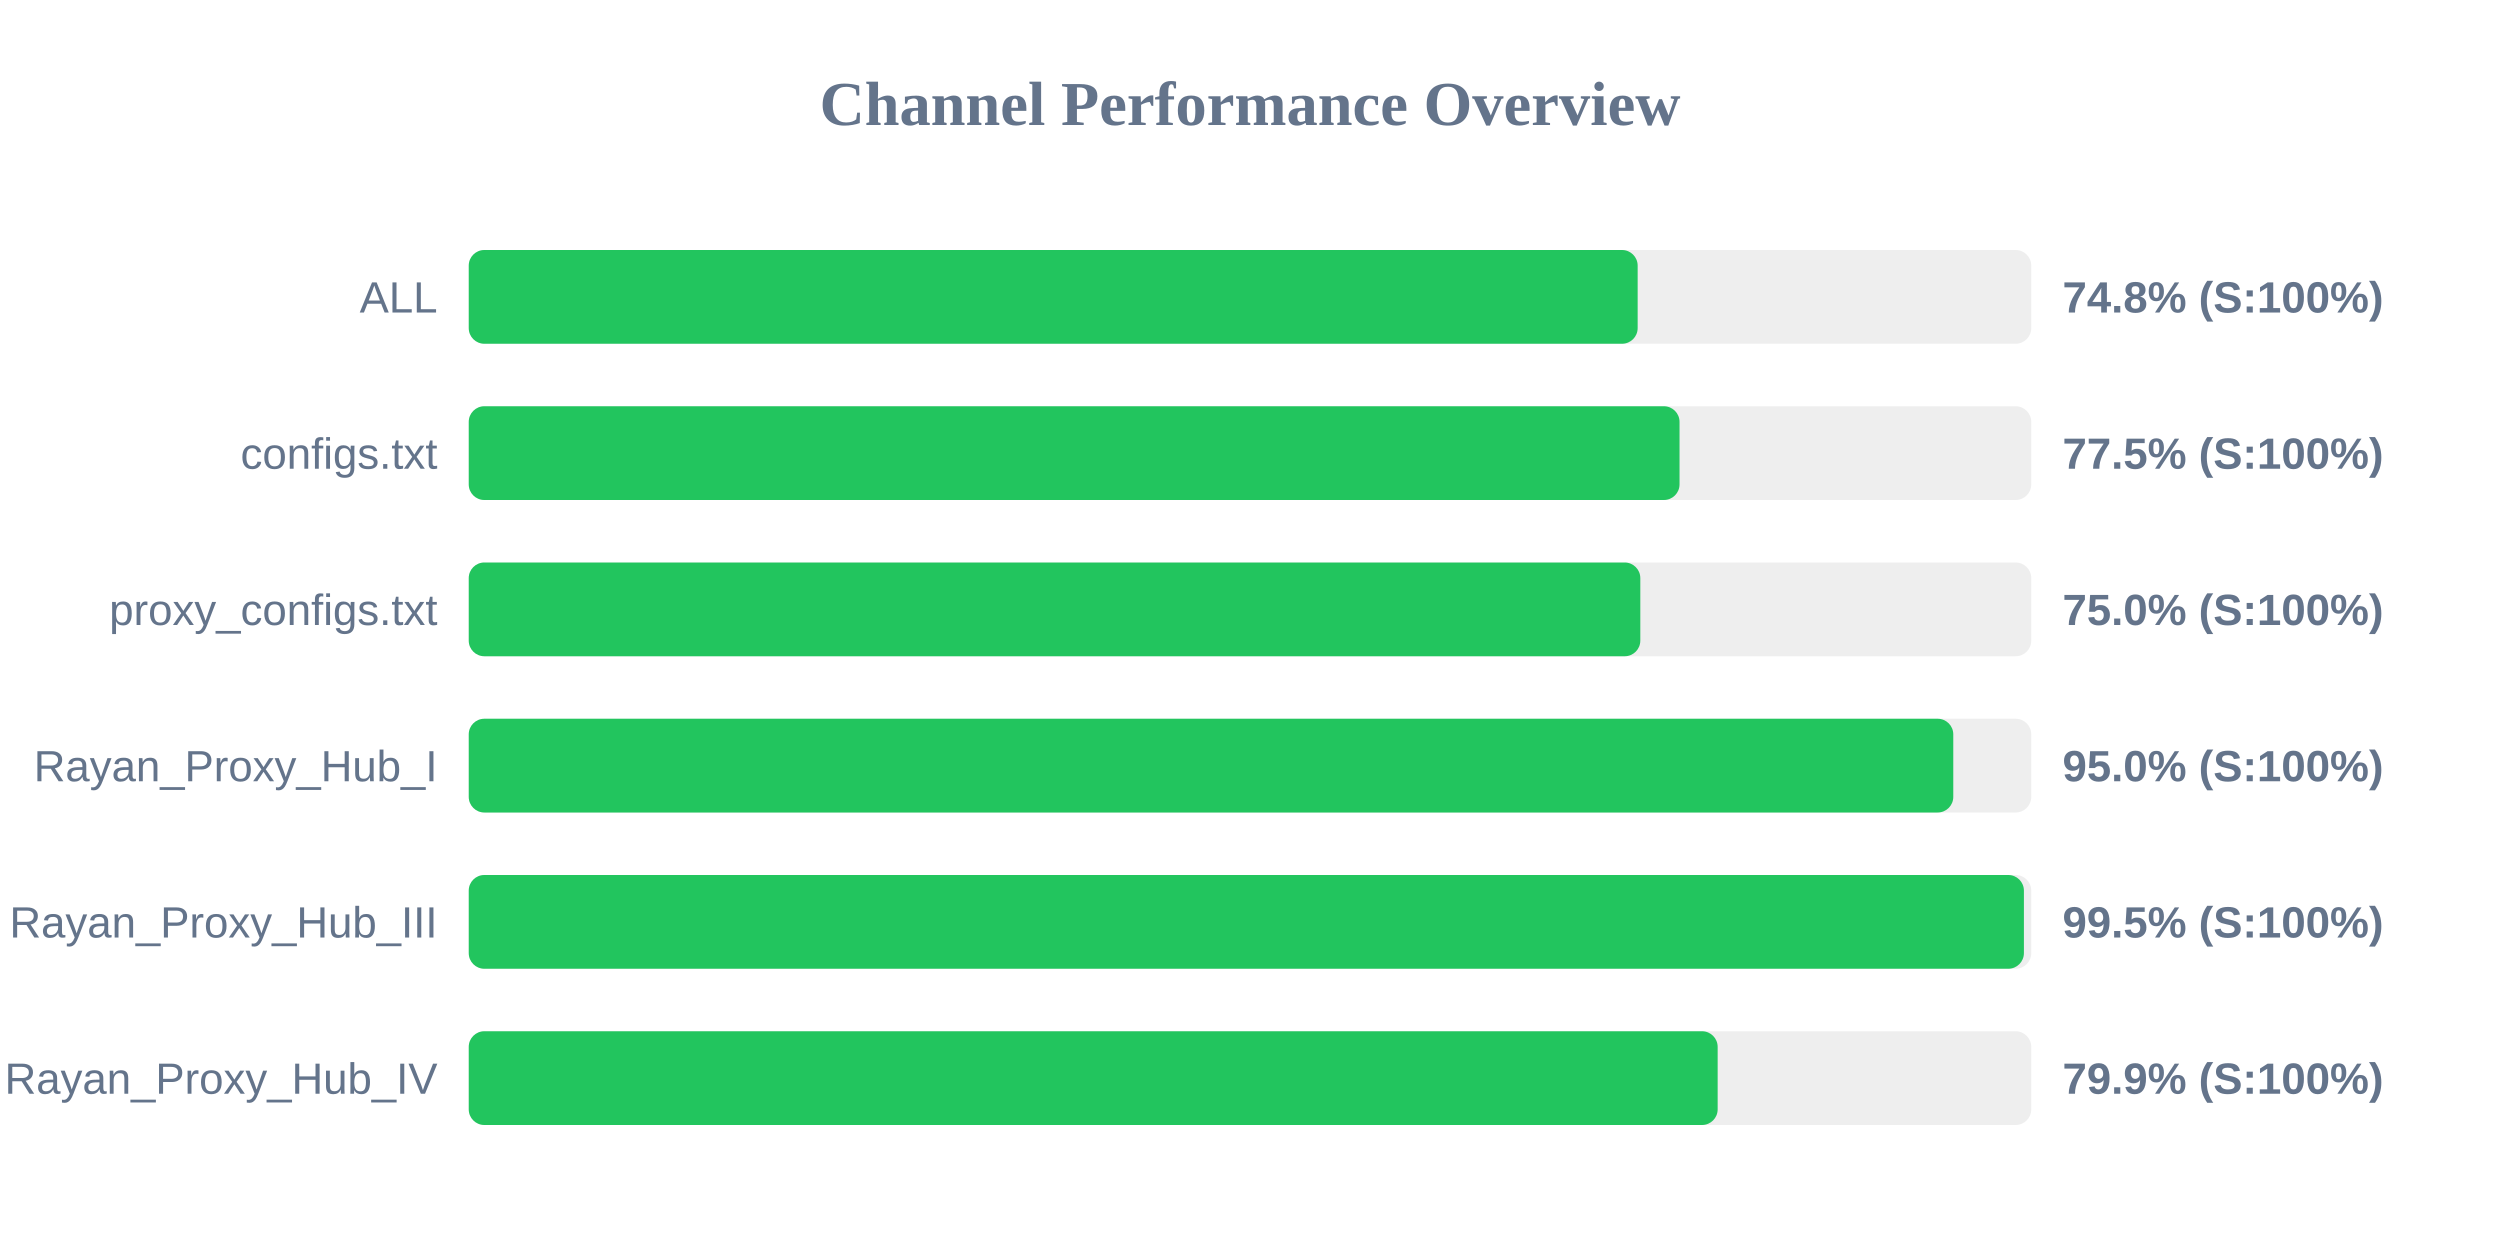
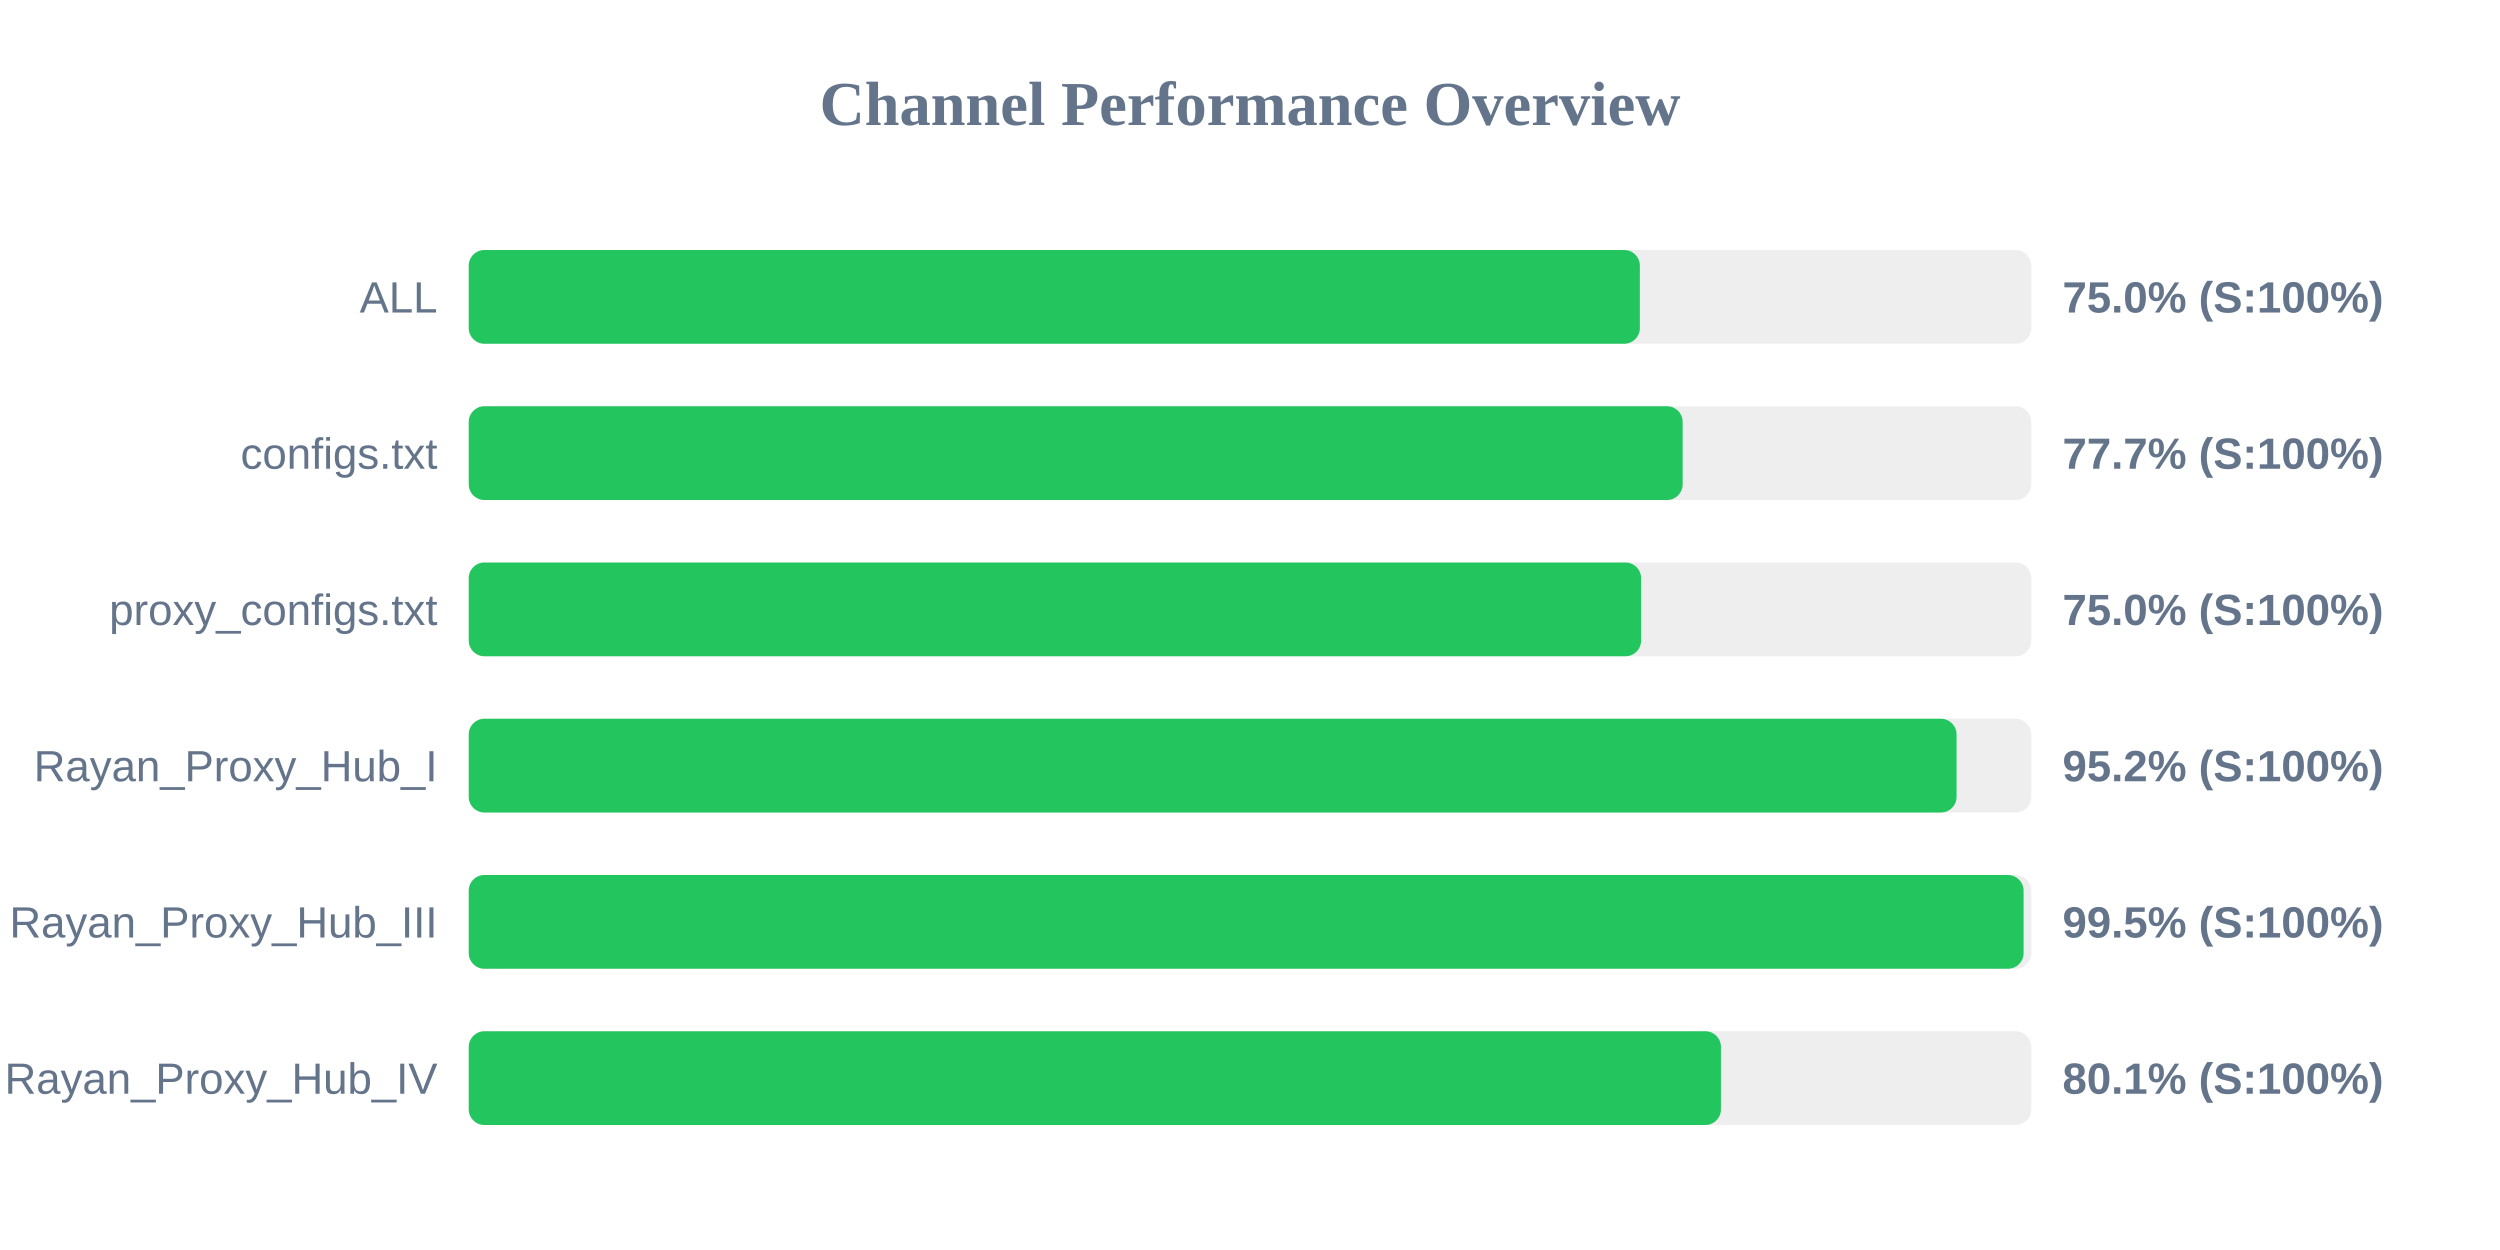
<svg xmlns="http://www.w3.org/2000/svg" width="800" height="400" version="1.1">
  <style>
        .row { font: 14px Arial; fill: #64748b; }
        .score { font: bold 14px Arial; fill: #64748b; }
    </style>
  <text x="400" y="40" text-anchor="middle" font-size="20px" font-weight="bold" fill="#64748b">Channel Performance Overview</text>
  <rect x="150" y="80" width="500" height="30" fill="#eee" rx="5" />
-   <rect x="150" y="80" width="374.05" height="30" fill="#22c55e" rx="5" />
+   <rect x="150" y="80" width="374.75" height="30" fill="#22c55e" rx="5" />
  <text x="140" y="100" text-anchor="end" class="row">ALL</text>
-   <text x="660" y="100" text-anchor="start" class="score">74.8% (S:100%)</text>
+   <text x="660" y="100" text-anchor="start" class="score">75.0% (S:100%)</text>
  <rect x="150" y="130" width="500" height="30" fill="#eee" rx="5" />
-   <rect x="150" y="130" width="387.45" height="30" fill="#22c55e" rx="5" />
+   <rect x="150" y="130" width="388.45" height="30" fill="#22c55e" rx="5" />
  <text x="140" y="150" text-anchor="end" class="row">configs.txt</text>
-   <text x="660" y="150" text-anchor="start" class="score">77.5% (S:100%)</text>
+   <text x="660" y="150" text-anchor="start" class="score">77.7% (S:100%)</text>
  <rect x="150" y="180" width="500" height="30" fill="#eee" rx="5" />
-   <rect x="150" y="180" width="374.9" height="30" fill="#22c55e" rx="5" />
+   <rect x="150" y="180" width="375.15" height="30" fill="#22c55e" rx="5" />
  <text x="140" y="200" text-anchor="end" class="row">proxy_configs.txt</text>
  <text x="660" y="200" text-anchor="start" class="score">75.0% (S:100%)</text>
  <rect x="150" y="230" width="500" height="30" fill="#eee" rx="5" />
-   <rect x="150" y="230" width="475.05" height="30" fill="#22c55e" rx="5" />
+   <rect x="150" y="230" width="476.1" height="30" fill="#22c55e" rx="5" />
  <text x="140" y="250" text-anchor="end" class="row">Rayan_Proxy_Hub_I</text>
-   <text x="660" y="250" text-anchor="start" class="score">95.0% (S:100%)</text>
+   <text x="660" y="250" text-anchor="start" class="score">95.2% (S:100%)</text>
  <rect x="150" y="280" width="500" height="30" fill="#eee" rx="5" />
-   <rect x="150" y="280" width="497.65" height="30" fill="#22c55e" rx="5" />
+   <rect x="150" y="280" width="497.55" height="30" fill="#22c55e" rx="5" />
  <text x="140" y="300" text-anchor="end" class="row">Rayan_Proxy_Hub_III</text>
  <text x="660" y="300" text-anchor="start" class="score">99.5% (S:100%)</text>
  <rect x="150" y="330" width="500" height="30" fill="#eee" rx="5" />
-   <rect x="150" y="330" width="399.65" height="30" fill="#22c55e" rx="5" />
+   <rect x="150" y="330" width="400.7" height="30" fill="#22c55e" rx="5" />
  <text x="140" y="350" text-anchor="end" class="row">Rayan_Proxy_Hub_IV</text>
-   <text x="660" y="350" text-anchor="start" class="score">79.9% (S:100%)</text>
+   <text x="660" y="350" text-anchor="start" class="score">80.1% (S:100%)</text>
</svg>
